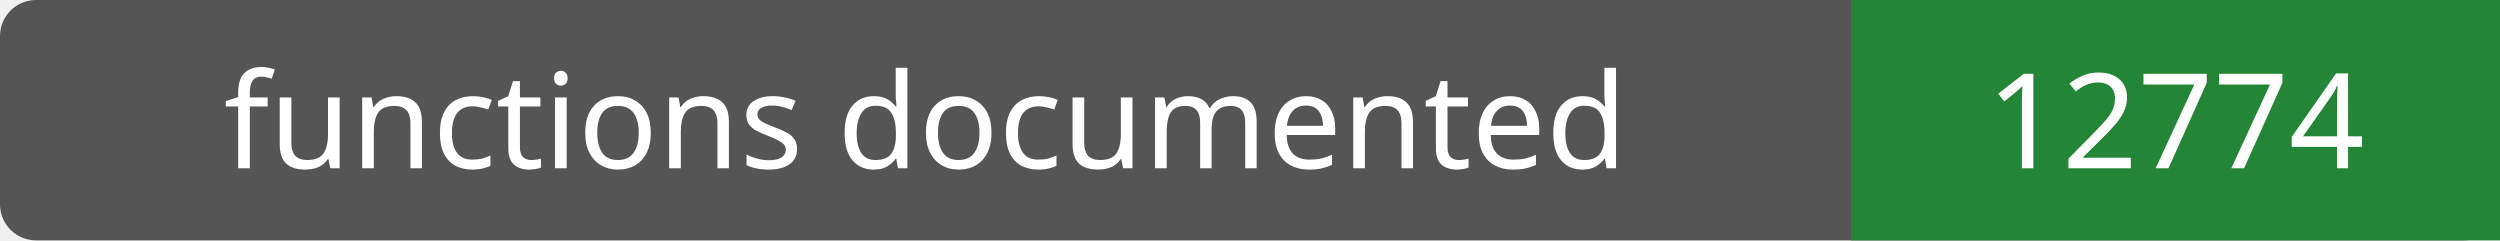
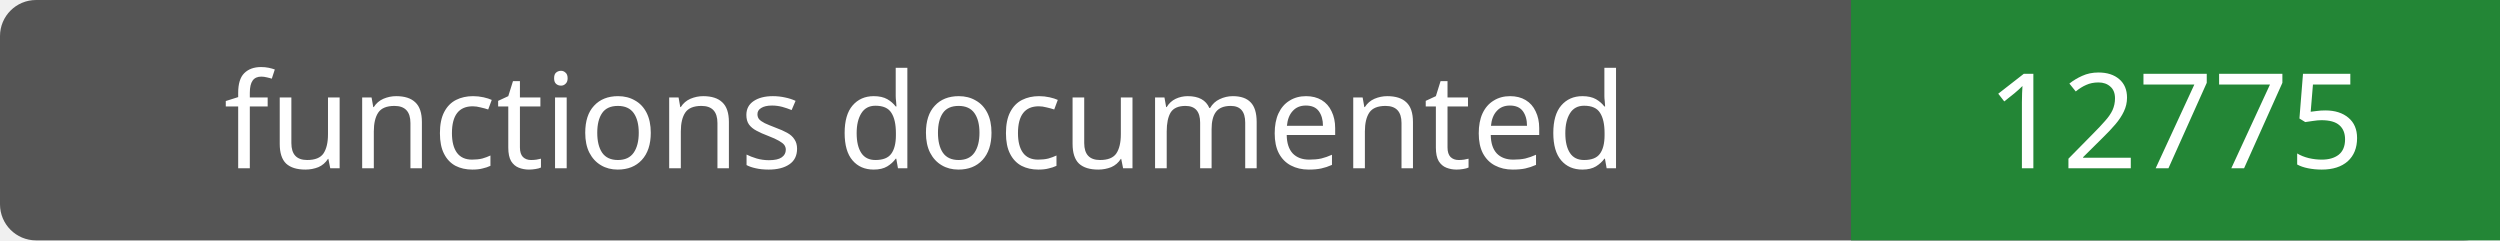
- <svg xmlns="http://www.w3.org/2000/svg" width="208" height="20" role="img" aria-label="functions documented: 12774">
+ <svg xmlns="http://www.w3.org/2000/svg" width="208" height="20" role="img" aria-label="functions documented: 12775">
  <rect width="208" height="20" rx="3" fill="#555" />
  <path fill="#238636" d="M154 0h54v20H154z" />
  <g fill="#fff" text-anchor="middle" font-family="Verdana,sans-serif" font-size="11">
    <text x="77.0" y="14">functions documented</text>
-     <text x="181.0" y="14">12774</text>
+     <text x="181.0" y="14">12775</text>
  </g>
</svg>
